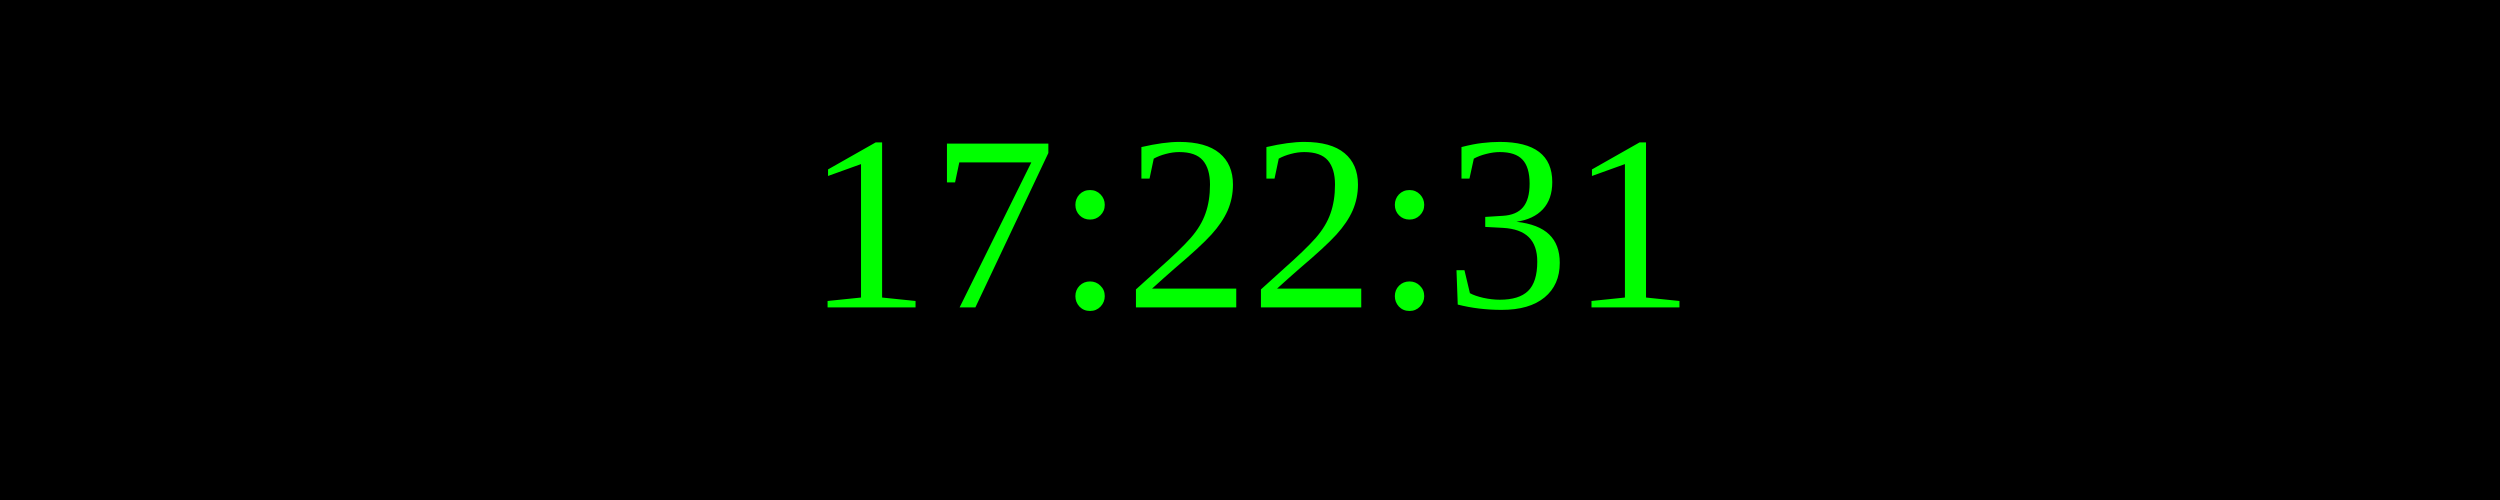
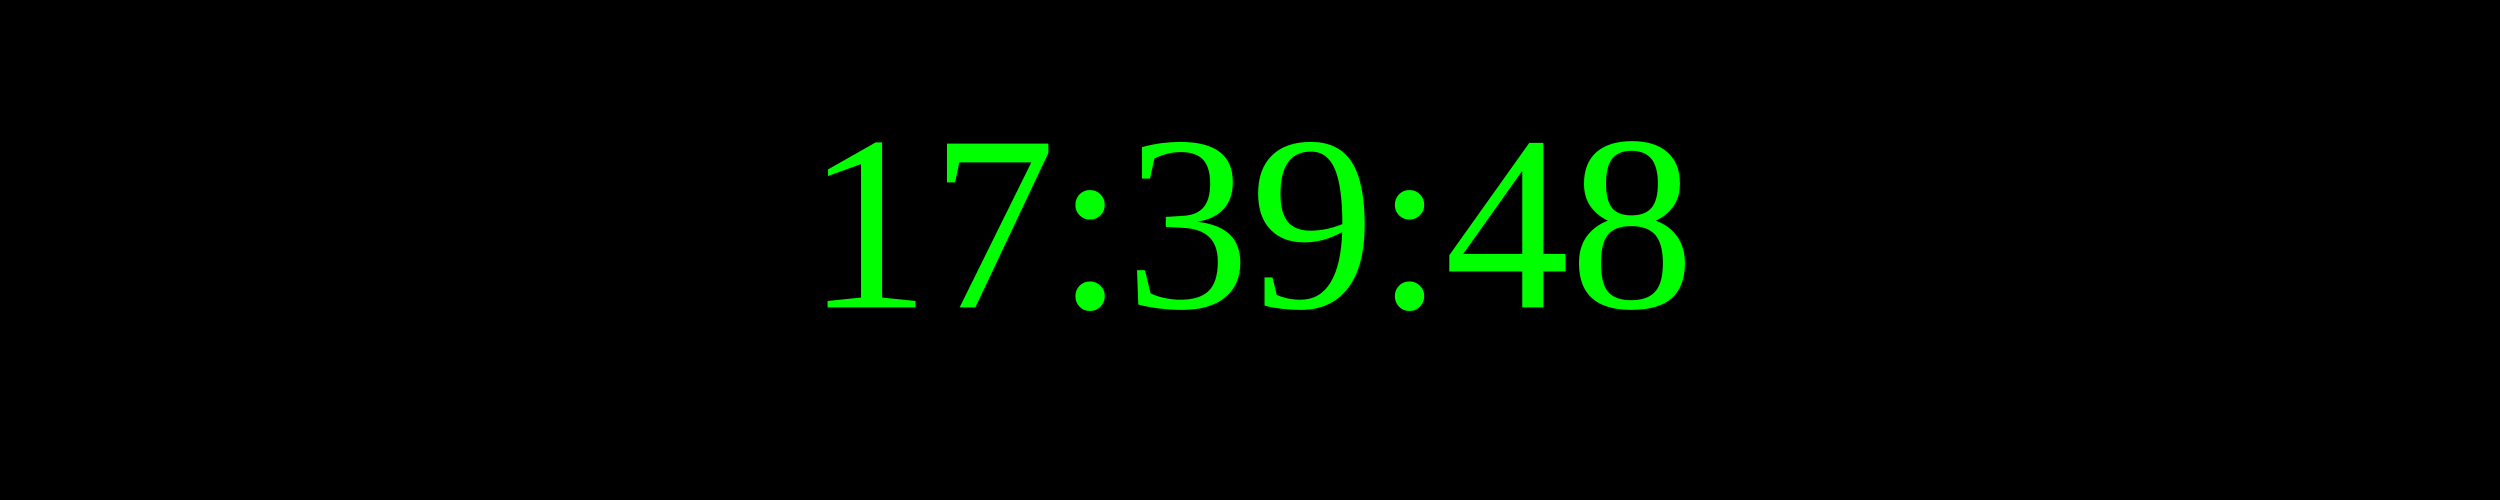
<svg xmlns="http://www.w3.org/2000/svg" width="250" height="50">
  <rect width="100%" height="100%" fill="black" />
  <text x="50%" y="50%" font-size="25" fill="lime" text-anchor="middle" dominant-baseline="middle">
- 17:22:31
+ 17:39:48
</text>
</svg>
